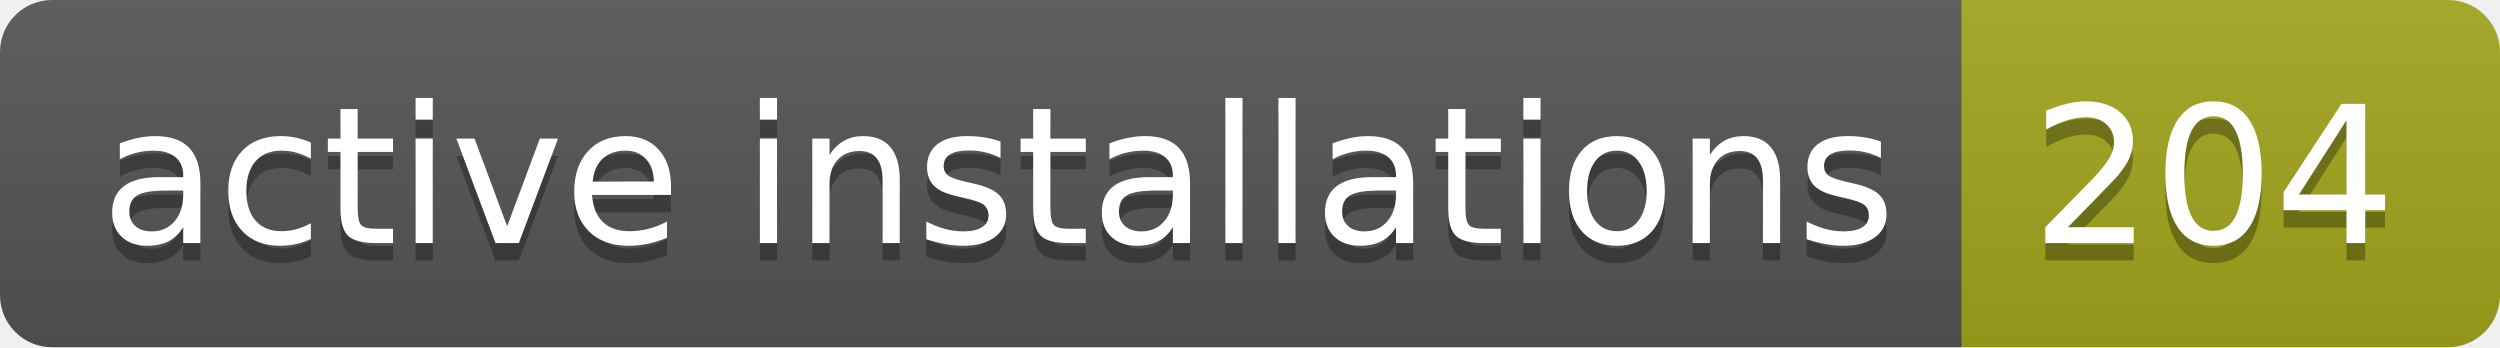
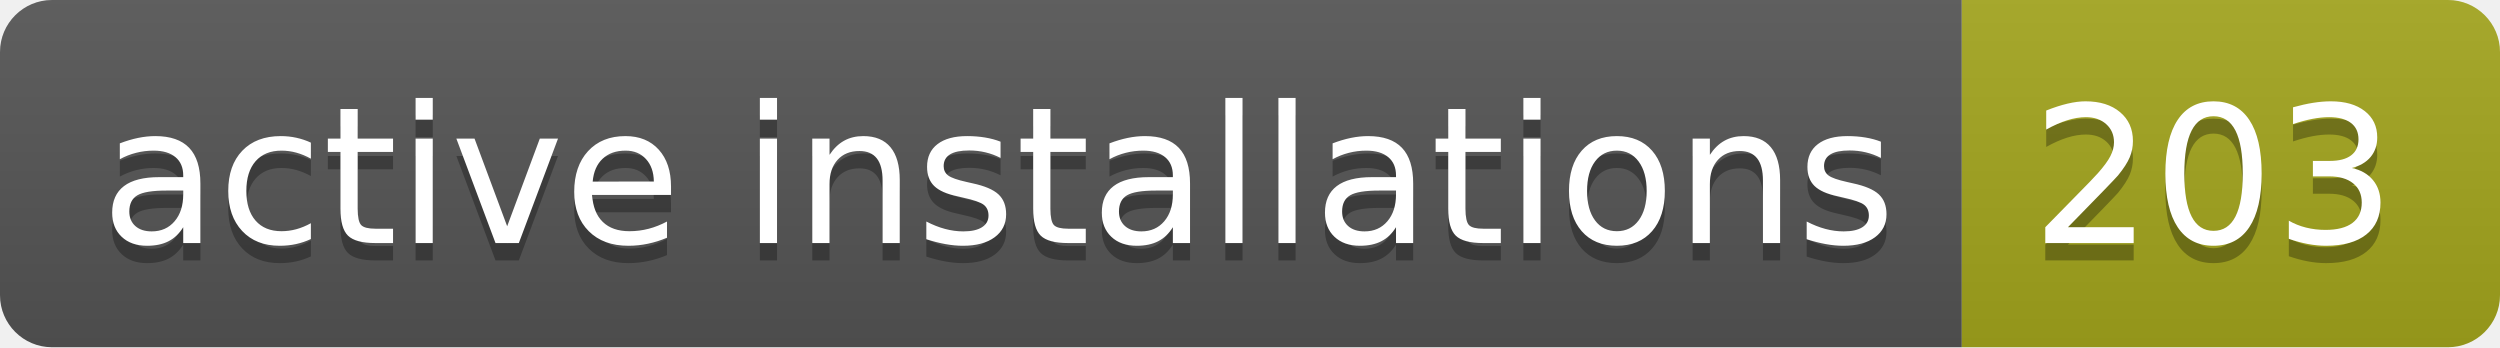
- <svg xmlns="http://www.w3.org/2000/svg" width="144" height="20" role="img" aria-label="active installations: 204">
+ <svg xmlns="http://www.w3.org/2000/svg" width="144" height="20" role="img" aria-label="active installations: 203">
  <linearGradient id="s" x2="0" y2="100%">
    <stop offset="0" stop-color="#bbb" stop-opacity=".1" />
    <stop offset="1" stop-opacity=".1" />
  </linearGradient>
  <clipPath id="r">
    <rect width="144" height="20" rx="3" fill="#fff" />
  </clipPath>
  <g clip-path="url(#r)">
    <rect width="113" height="20" fill="#555" />
    <rect x="113" width="31" height="20" fill="#a4a61d" />
    <rect width="144" height="20" fill="url(#s)" />
  </g>
  <g fill="#fff" text-anchor="middle" font-family="Verdana,Geneva,DejaVu Sans,sans-serif" text-rendering="geometricPrecision" font-size="110">
    <text aria-hidden="true" x="575" y="150" fill="#010101" fill-opacity=".3" transform="scale(.1)" textLength="1030">active installations</text>
    <text x="575" y="140" transform="scale(.1)" fill="#fff" textLength="1030">active installations</text>
-     <text aria-hidden="true" x="1275" y="150" fill="#010101" fill-opacity=".3" transform="scale(.1)" textLength="210">204</text>
-     <text x="1275" y="140" transform="scale(.1)" fill="#fff" textLength="210">204</text>
+     <text aria-hidden="true" x="1275" y="150" fill="#010101" fill-opacity=".3" transform="scale(.1)" textLength="210">203</text>
+     <text x="1275" y="140" transform="scale(.1)" fill="#fff" textLength="210">203</text>
  </g>
</svg>
